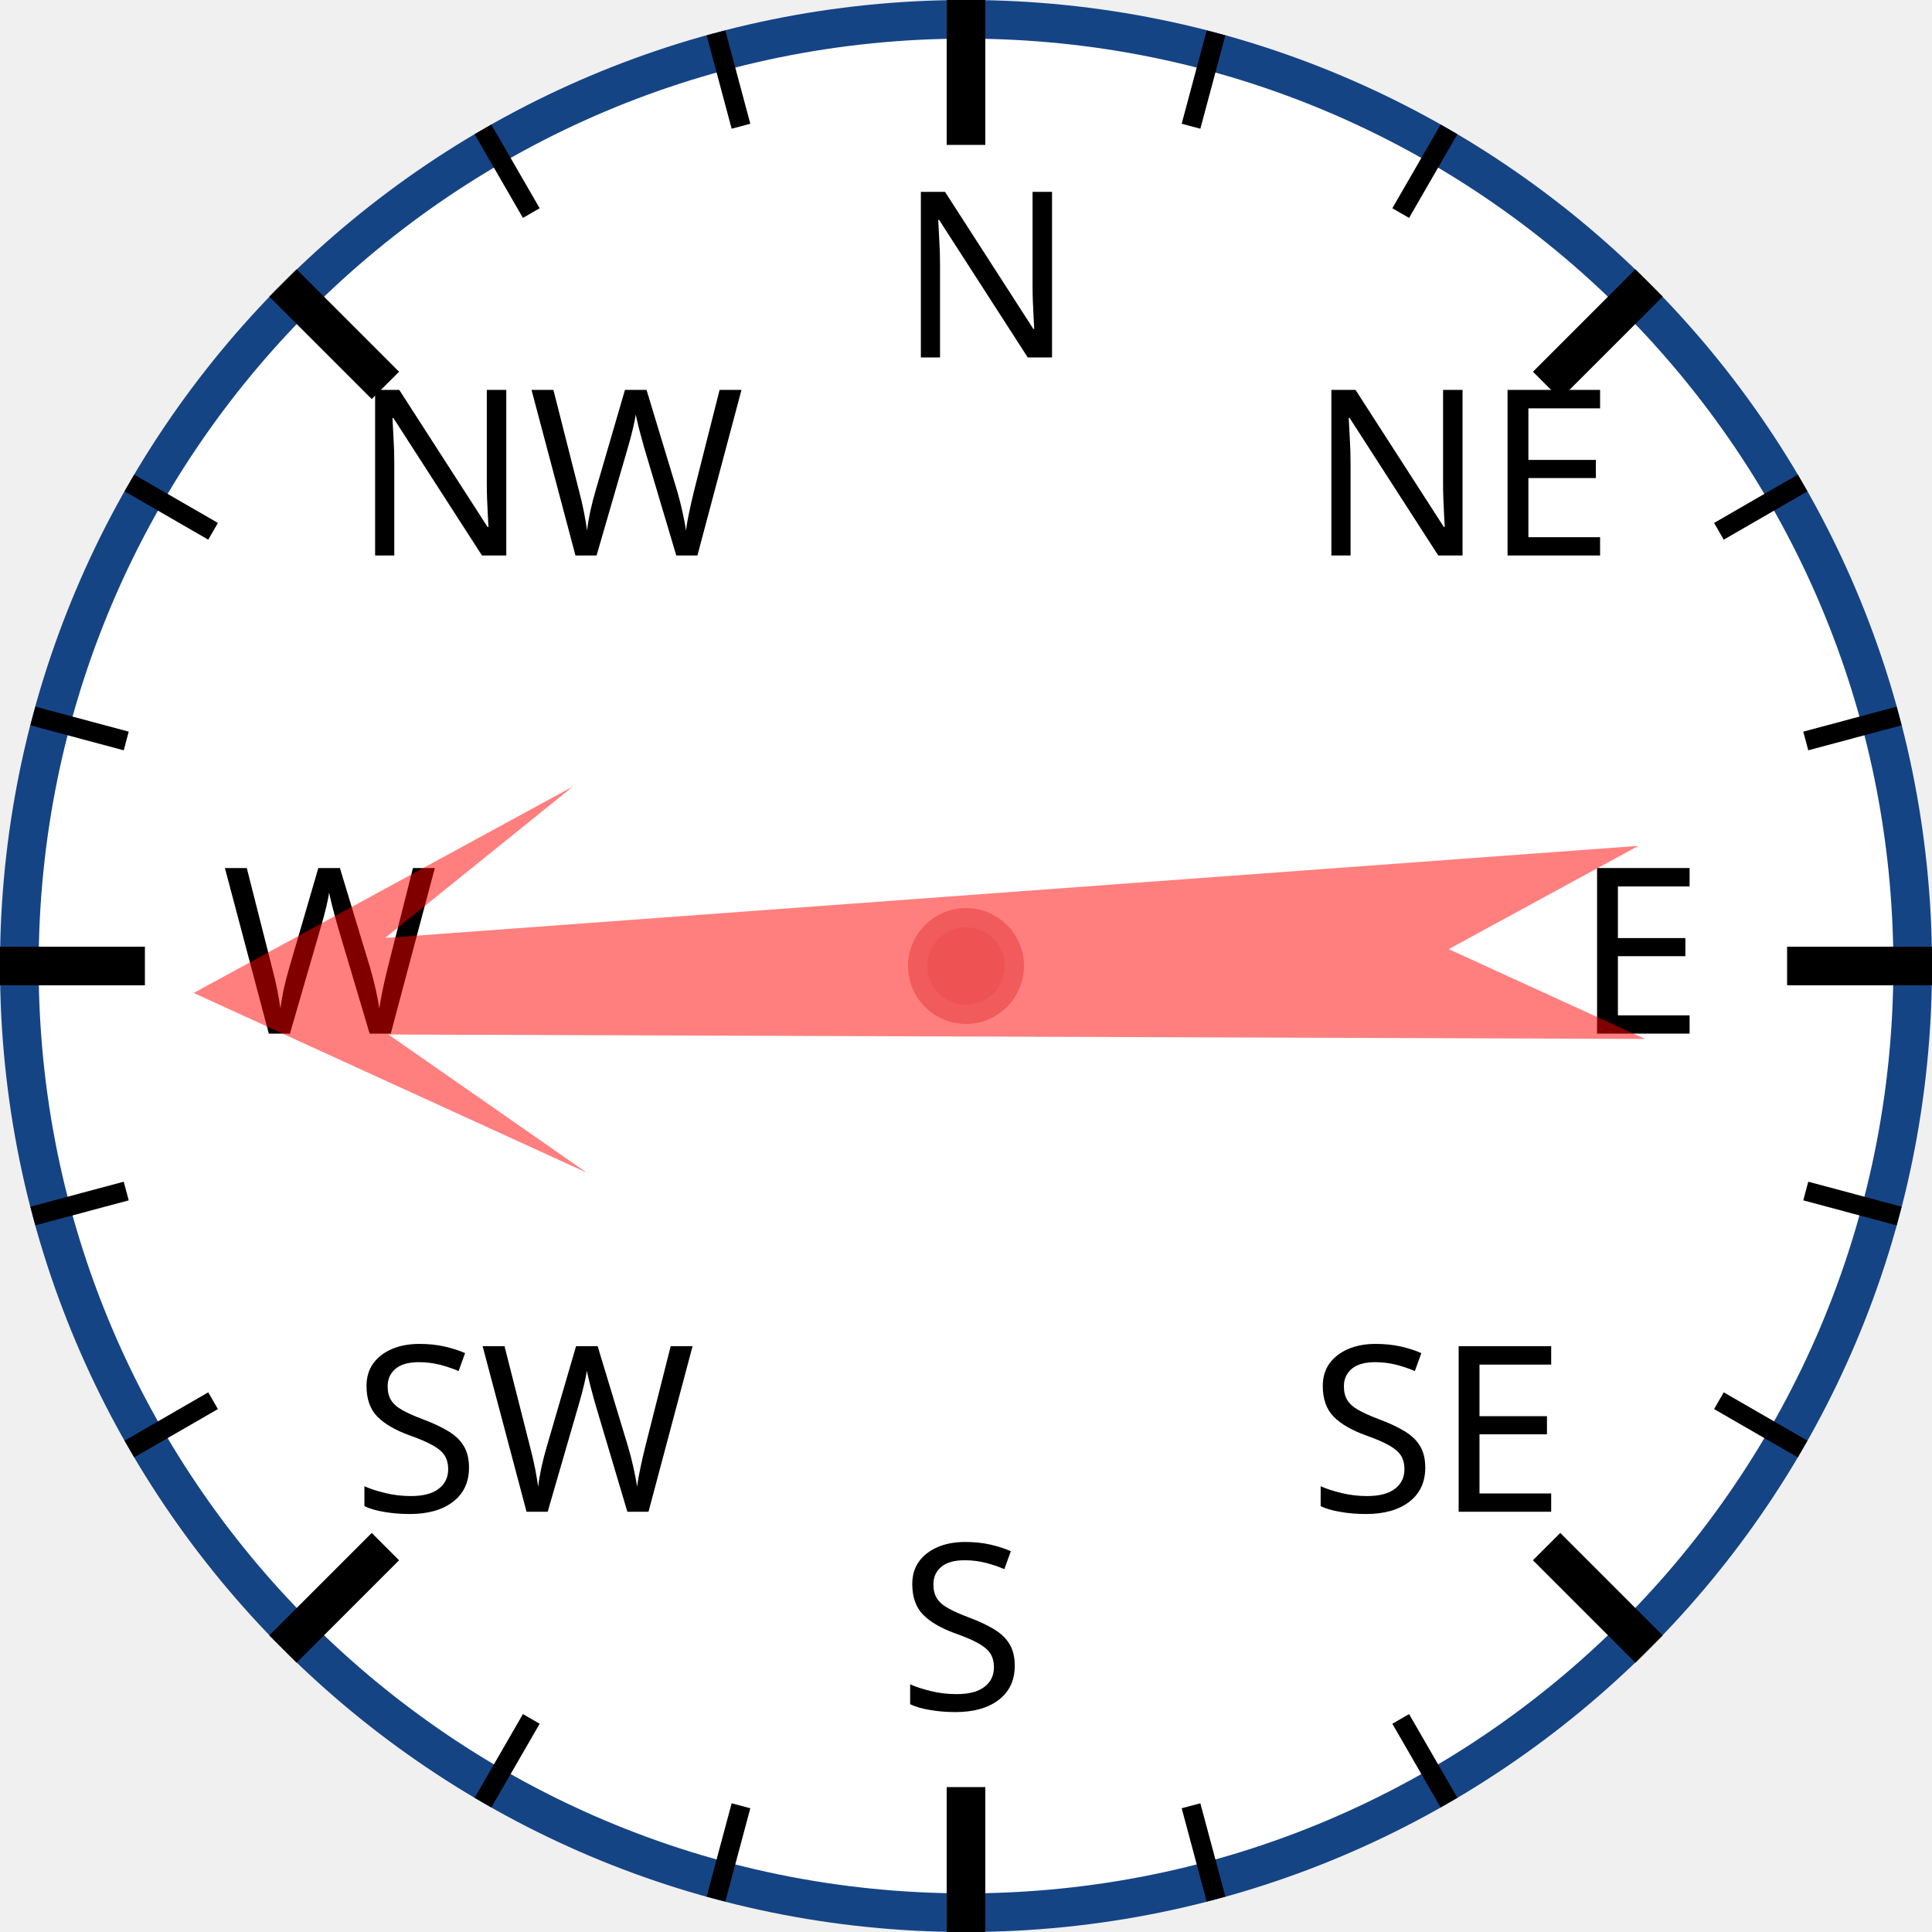
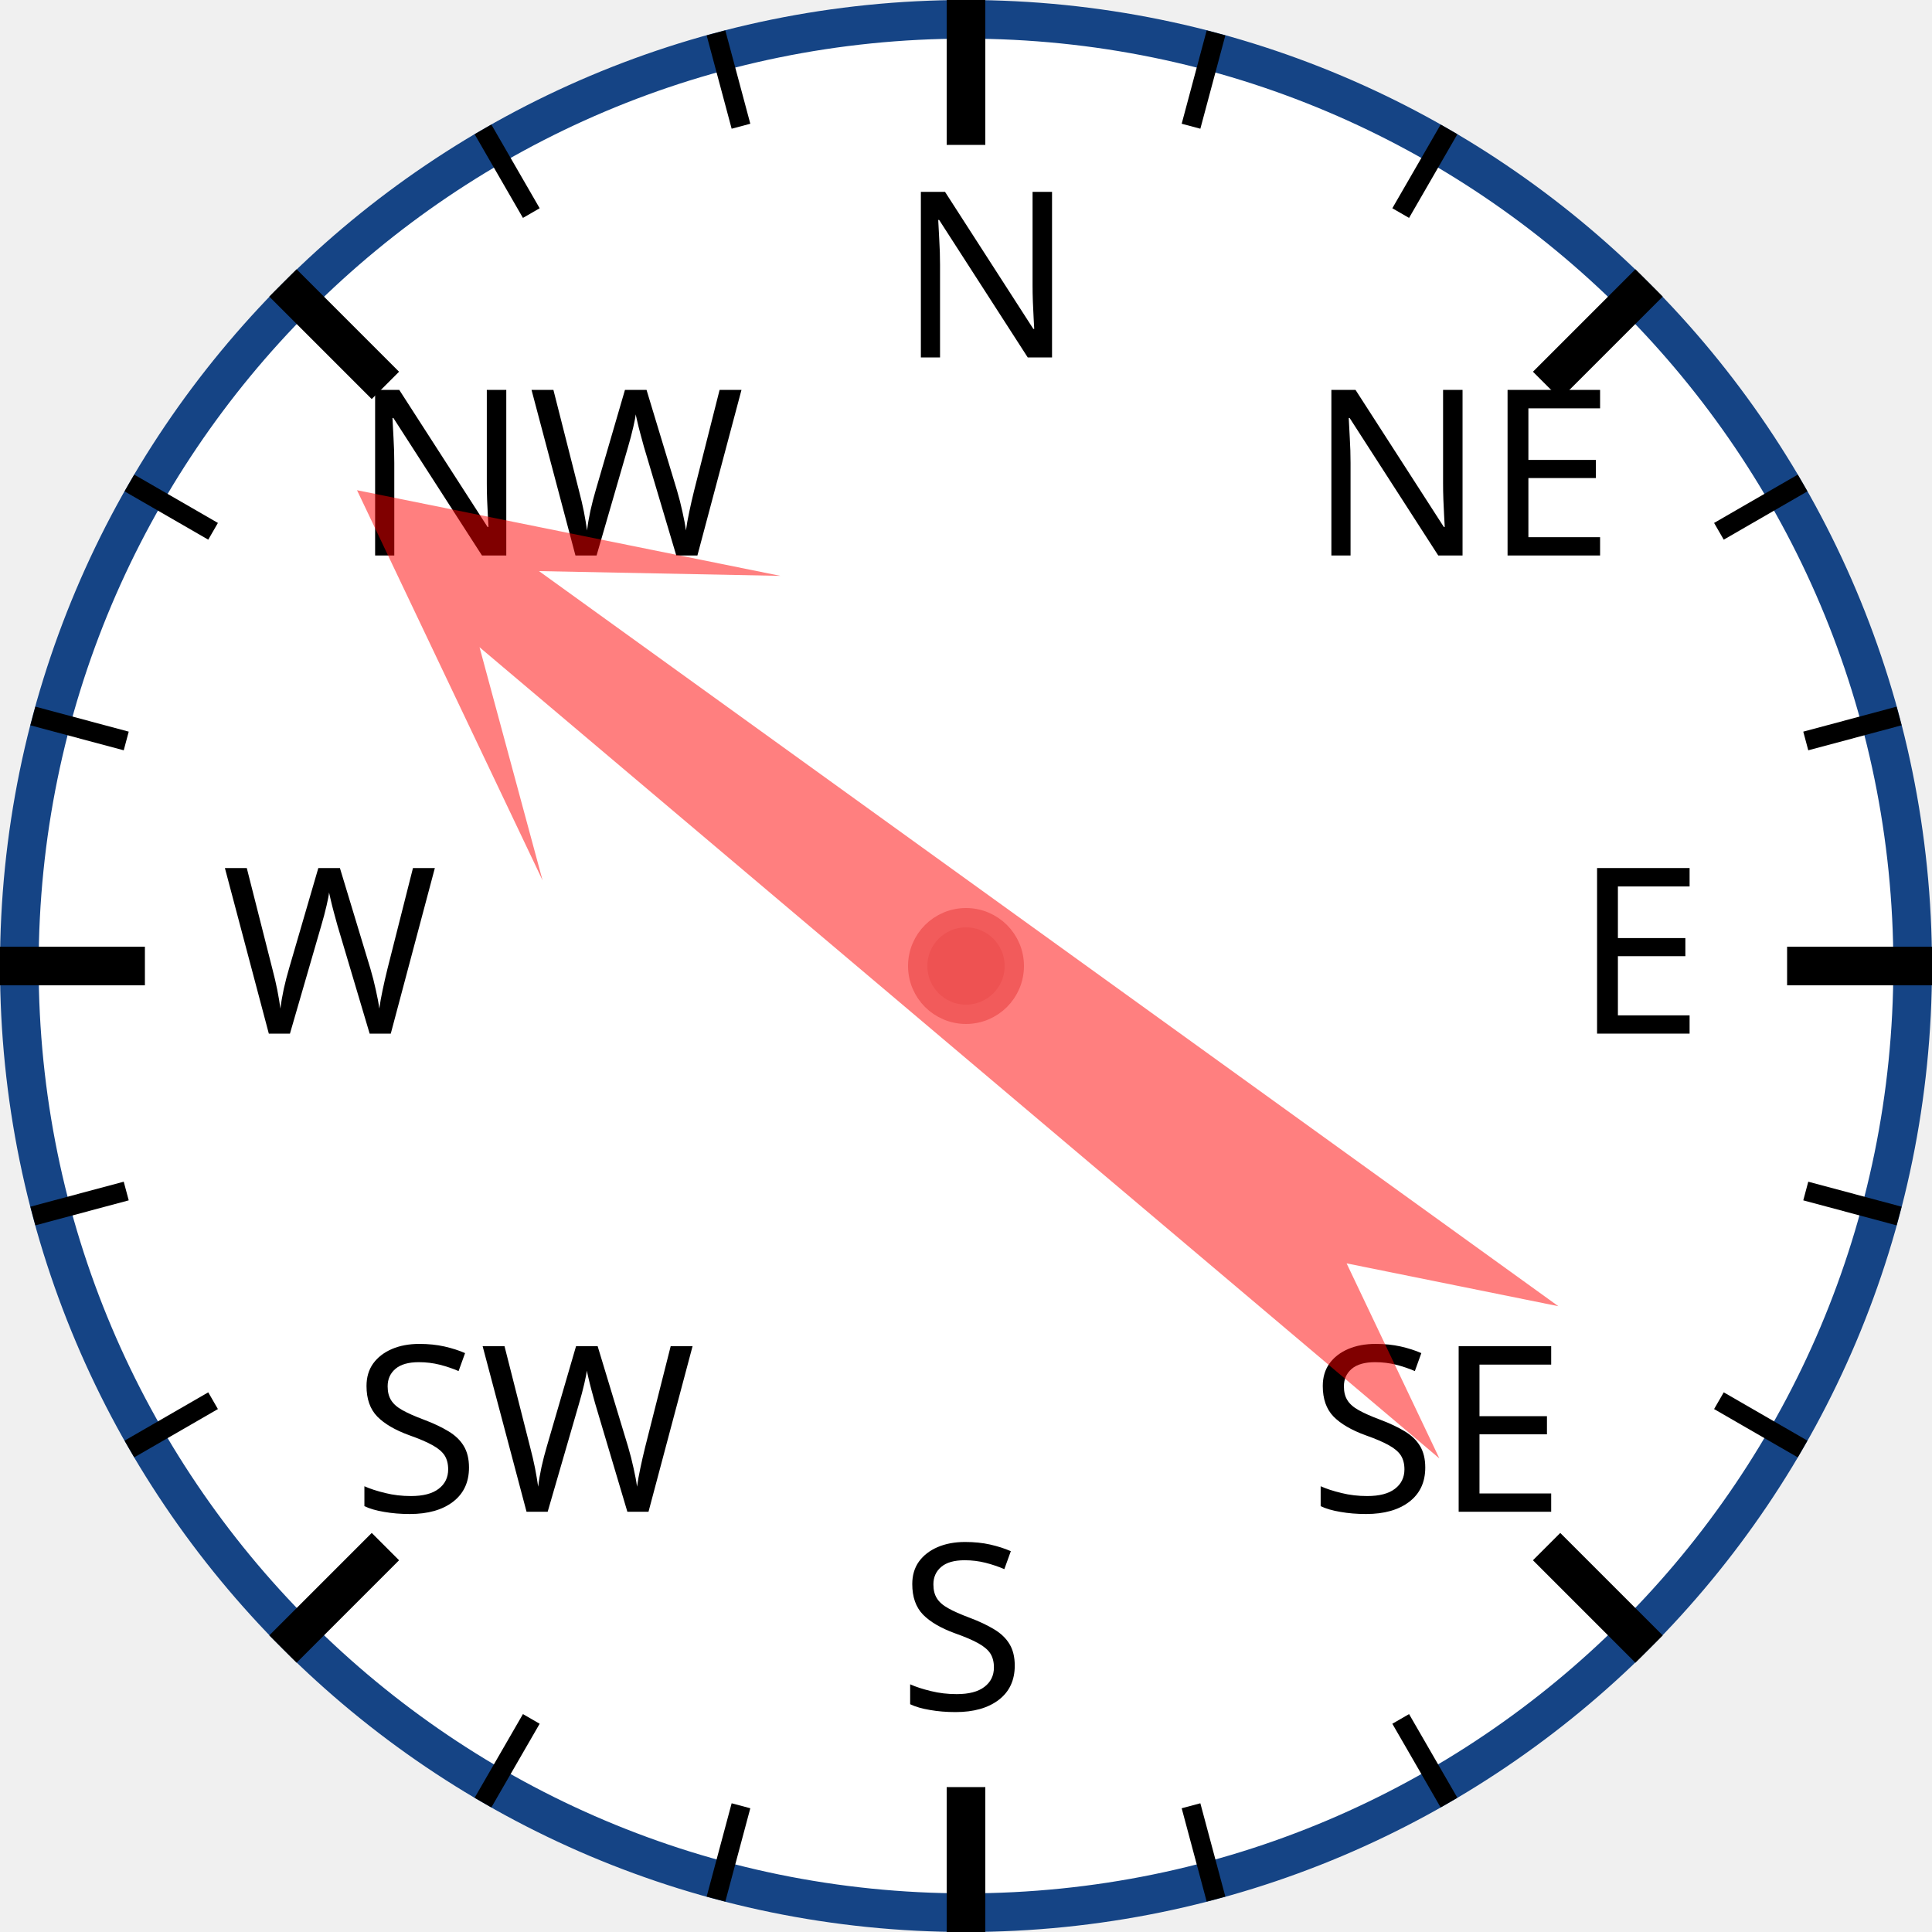
<svg xmlns="http://www.w3.org/2000/svg" width="120px" height="120px" viewBox="0 0 200 200">
  <circle cx="100" cy="100" r="98" style="fill: white; stroke: #154485; stroke-width: 4;" />
  <text x="93.0" y="37.0" style="font-family: sans-serif; font-size: 18pt;">N</text>
  <line x1="100.0" y1="0.0" x2="100.0" y2="15.0" style="stroke: black; stroke-width: 4;" />
  <line x1="74.118" y1="3.407" x2="76.706" y2="13.067" style="stroke: black; stroke-width: 2;" />
  <line x1="50" y1="13.397" x2="55" y2="22.058" style="stroke: black; stroke-width: 2;" />
  <text x="36.503" y="57.503" style="font-family: sans-serif; font-size: 18pt;">NW</text>
  <line x1="29.289" y1="29.289" x2="39.896" y2="39.896" style="stroke: black; stroke-width: 4;" />
  <line x1="13.397" y1="50" x2="22.058" y2="55" style="stroke: black; stroke-width: 2;" />
  <line x1="3.407" y1="74.118" x2="13.067" y2="76.706" style="stroke: black; stroke-width: 2;" />
  <text x="23.0" y="107.0" style="font-family: sans-serif; font-size: 18pt;">W</text>
  <line x1="0.0" y1="100.0" x2="15.0" y2="100.0" style="stroke: black; stroke-width: 4;" />
  <line x1="3.407" y1="125.882" x2="13.067" y2="123.294" style="stroke: black; stroke-width: 2;" />
  <line x1="13.397" y1="150" x2="22.058" y2="145" style="stroke: black; stroke-width: 2;" />
  <text x="36.503" y="156.497" style="font-family: sans-serif; font-size: 18pt;">SW</text>
  <line x1="29.289" y1="170.711" x2="39.896" y2="160.104" style="stroke: black; stroke-width: 4;" />
  <line x1="50" y1="186.603" x2="55" y2="177.942" style="stroke: black; stroke-width: 2;" />
  <line x1="74.118" y1="196.593" x2="76.706" y2="186.933" style="stroke: black; stroke-width: 2;" />
  <text x="93" y="177.0" style="font-family: sans-serif; font-size: 18pt;">S</text>
  <line x1="100" y1="200.0" x2="100" y2="185.0" style="stroke: black; stroke-width: 4;" />
  <line x1="125.882" y1="196.593" x2="123.294" y2="186.933" style="stroke: black; stroke-width: 2;" />
  <line x1="150.0" y1="186.603" x2="145.0" y2="177.942" style="stroke: black; stroke-width: 2;" />
  <text x="135.497" y="156.497" style="font-family: sans-serif; font-size: 18pt;">SE</text>
  <line x1="170.711" y1="170.711" x2="160.104" y2="160.104" style="stroke: black; stroke-width: 4;" />
  <line x1="186.603" y1="150" x2="177.942" y2="145" style="stroke: black; stroke-width: 2;" />
  <line x1="196.593" y1="125.882" x2="186.933" y2="123.294" style="stroke: black; stroke-width: 2;" />
  <text x="163.0" y="107" style="font-family: sans-serif; font-size: 18pt;">E</text>
  <line x1="200.0" y1="100" x2="185.0" y2="100" style="stroke: black; stroke-width: 4;" />
  <line x1="196.593" y1="74.118" x2="186.933" y2="76.706" style="stroke: black; stroke-width: 2;" />
  <line x1="186.603" y1="50" x2="177.942" y2="55" style="stroke: black; stroke-width: 2;" />
  <text x="135.497" y="57.503" style="font-family: sans-serif; font-size: 18pt;">NE</text>
  <line x1="170.711" y1="29.289" x2="160.104" y2="39.896" style="stroke: black; stroke-width: 4;" />
  <line x1="150" y1="13.397" x2="145" y2="22.058" style="stroke: black; stroke-width: 2;" />
  <line x1="125.882" y1="3.407" x2="123.294" y2="13.067" style="stroke: black; stroke-width: 2;" />
-   <polygon points="100 20 120 60 105 40 110 170 100 150 90 170 95 40 80 60" style="fill: red; fill-opacity: 0.5;" transform="rotate(268,100,100)" />
+   <polygon points="100 20 120 60 105 40 110 170 100 150 90 170 95 40 80 60" style="fill: red; fill-opacity: 0.5;" transform="rotate(308,100,100)" />
  <circle cx="100" cy="100" r="5" style="fill: #EE5252; stroke: #F25B5B; stroke-width: 2;" />
</svg>
